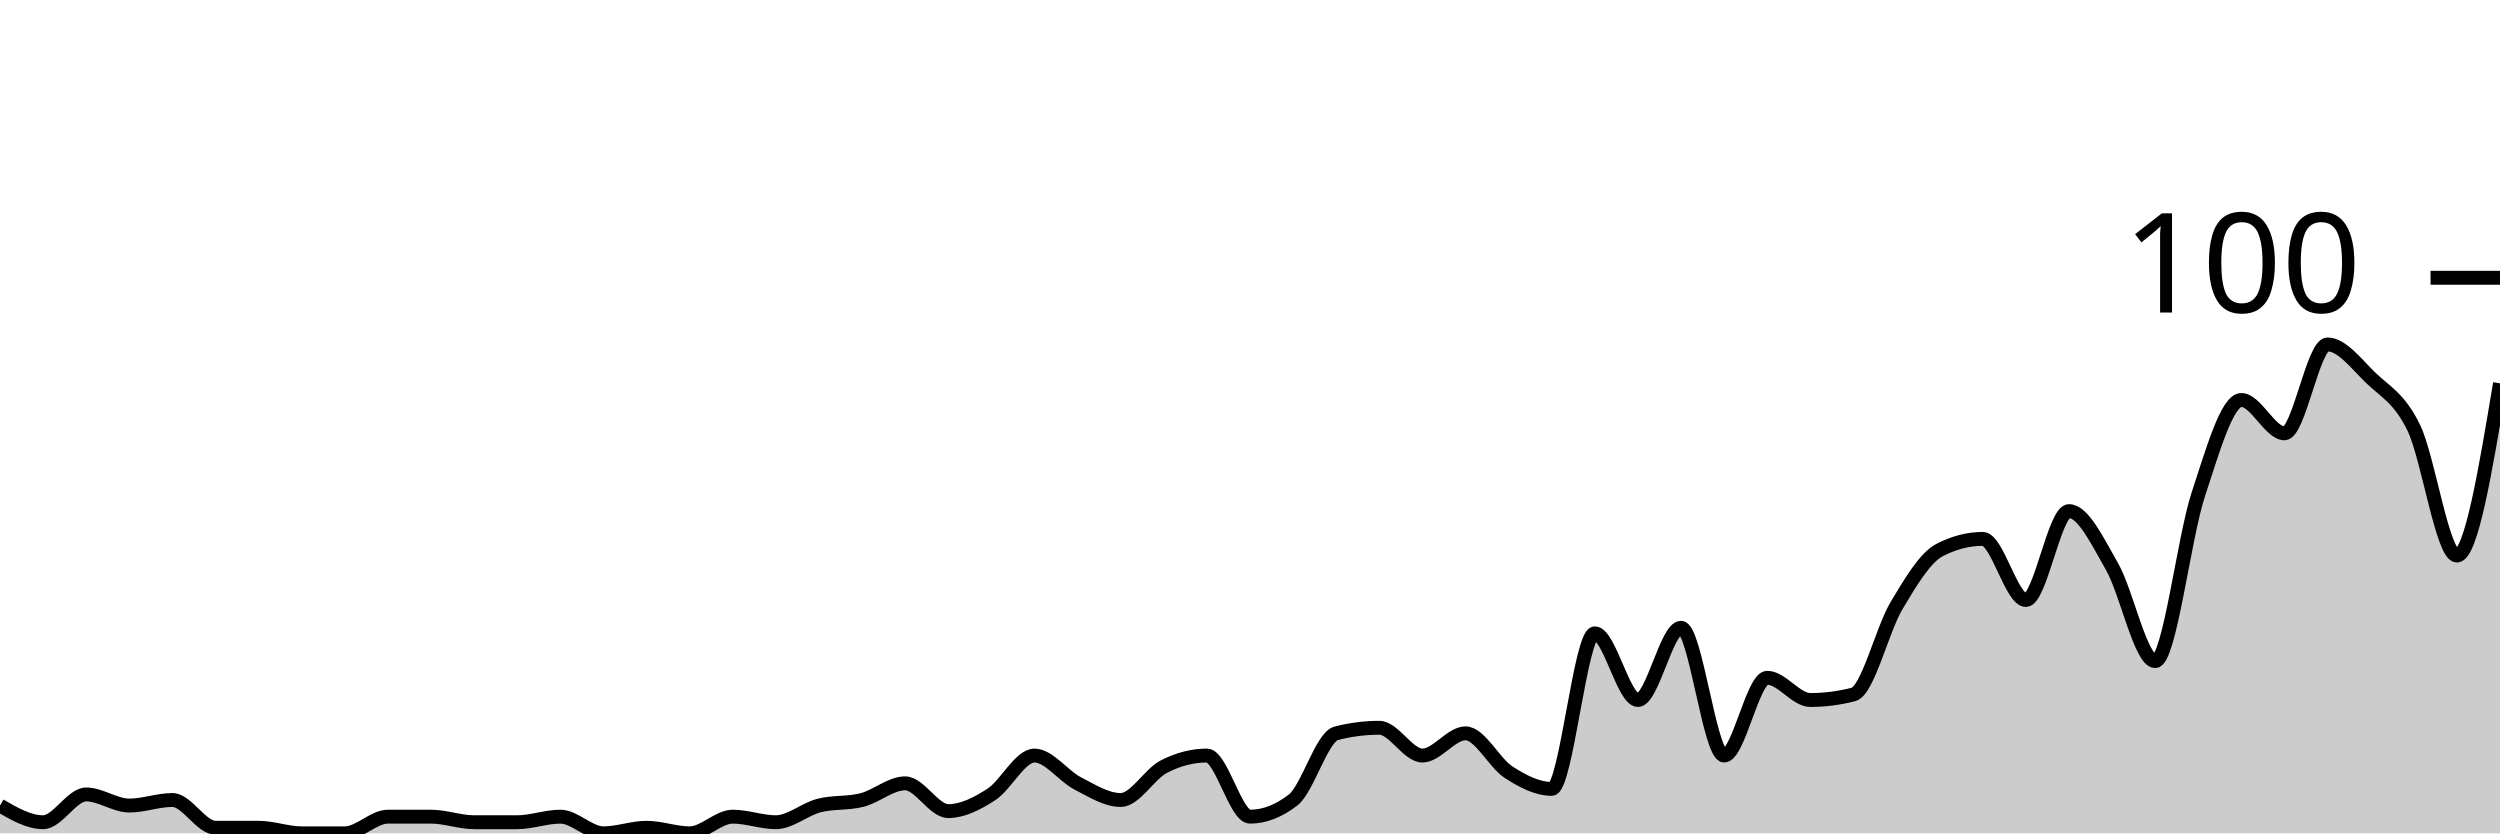
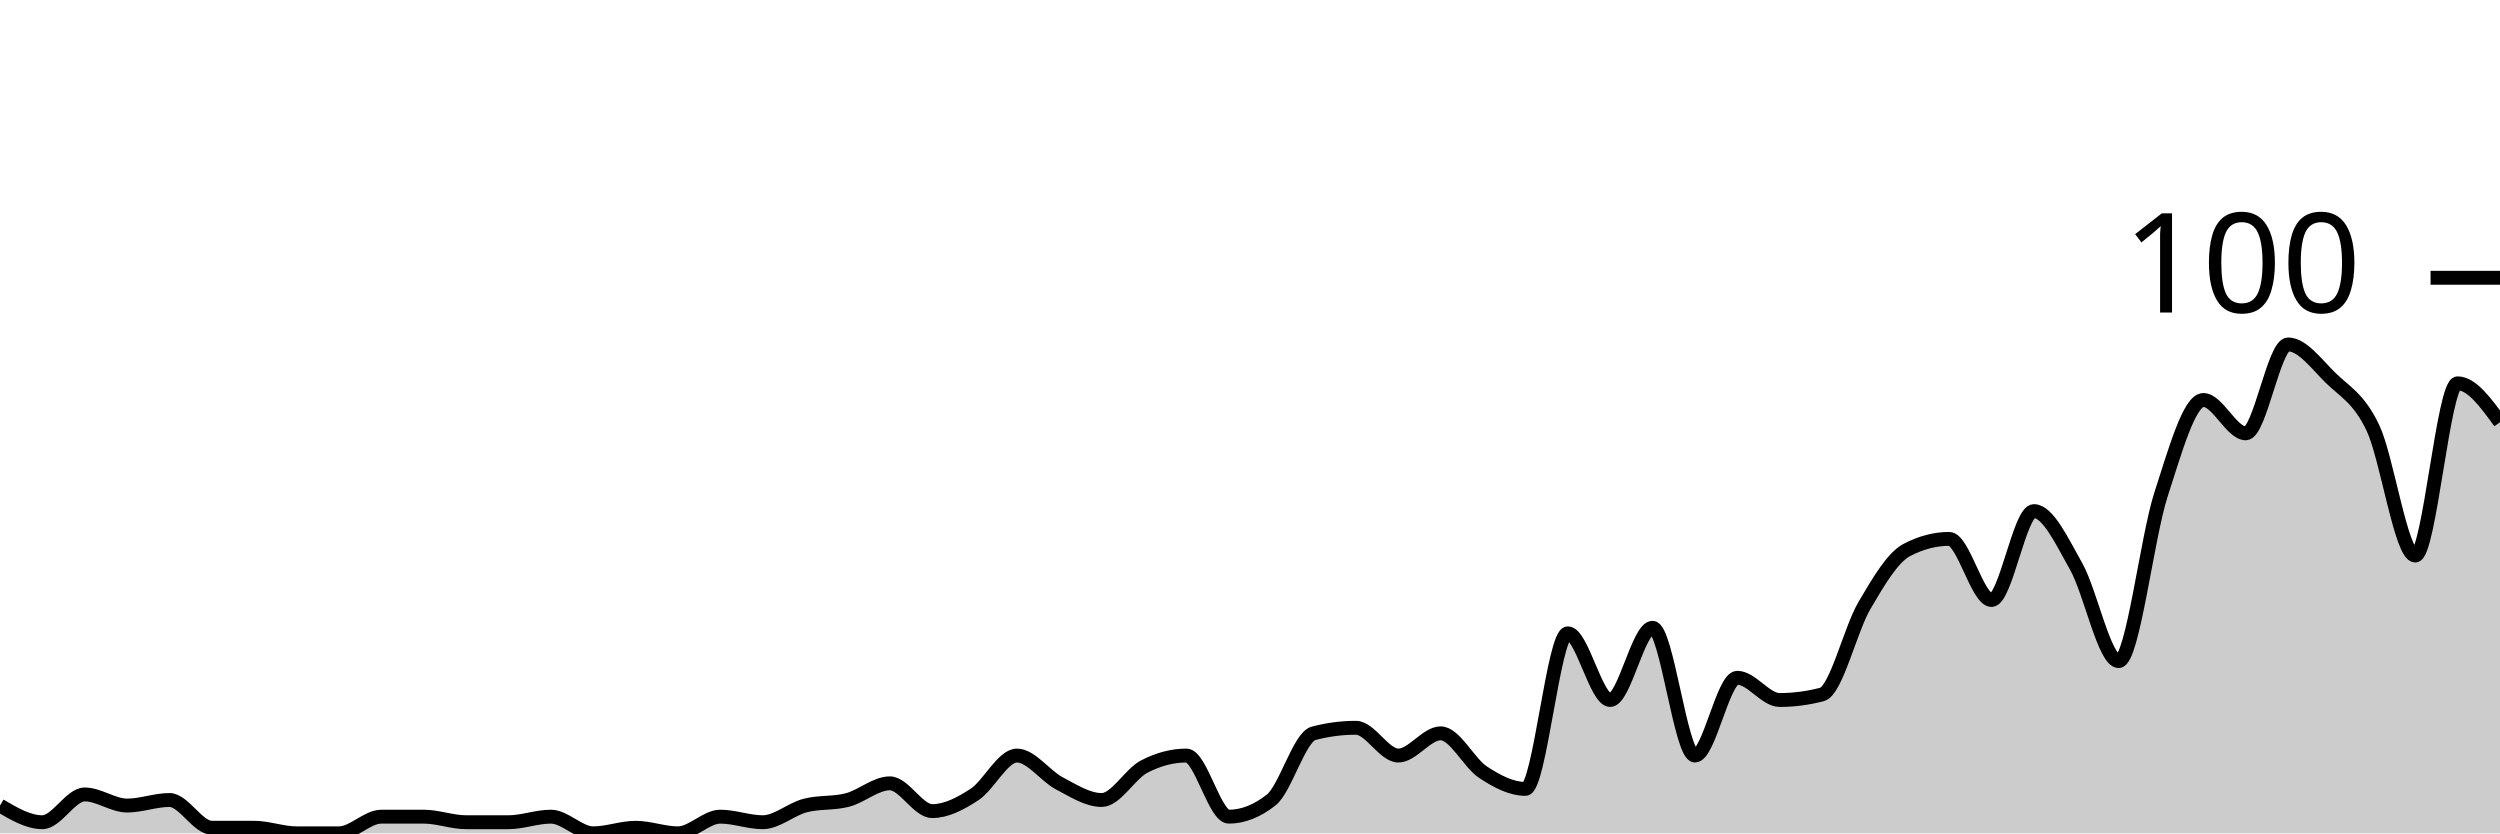
<svg xmlns="http://www.w3.org/2000/svg" viewBox="0 0 180 60">
  <g transform="translate(0,20)">
-     <path class="area" fill="rgba(0, 0, 0, 0.2)" d="M0,38C1.034,38.6,2.069,39.2,3.103,39.2C4.138,39.2,5.172,37.2,6.207,37.2C7.241,37.2,8.276,38,9.31,38C10.345,38,11.379,37.6,12.414,37.6C13.448,37.6,14.483,39.6,15.517,39.6C16.552,39.6,17.586,39.6,18.621,39.6C19.655,39.6,20.69,40,21.724,40C22.759,40,23.793,40,24.828,40C25.862,40,26.897,38.8,27.931,38.8C28.966,38.8,30,38.8,31.034,38.8C32.069,38.8,33.103,39.2,34.138,39.2C35.172,39.2,36.207,39.2,37.241,39.2C38.276,39.2,39.31,38.8,40.345,38.8C41.379,38.8,42.414,40,43.448,40C44.483,40,45.517,39.6,46.552,39.6C47.586,39.6,48.621,40,49.655,40C50.69,40,51.724,38.8,52.759,38.8C53.793,38.8,54.828,39.2,55.862,39.2C56.897,39.2,57.931,38.267,58.966,38C60,37.733,61.034,37.867,62.069,37.6C63.103,37.333,64.138,36.4,65.172,36.4C66.207,36.4,67.241,38.4,68.276,38.4C69.31,38.4,70.345,37.867,71.379,37.2C72.414,36.533,73.448,34.4,74.483,34.4C75.517,34.4,76.552,35.867,77.586,36.4C78.621,36.933,79.655,37.6,80.69,37.6C81.724,37.6,82.759,35.733,83.793,35.2C84.828,34.667,85.862,34.4,86.897,34.4C87.931,34.4,88.966,38.8,90,38.8C91.034,38.8,92.069,38.4,93.103,37.6C94.138,36.8,95.172,33.067,96.207,32.8C97.241,32.533,98.276,32.4,99.31,32.4C100.345,32.4,101.379,34.4,102.414,34.4C103.448,34.4,104.483,32.8,105.517,32.8C106.552,32.8,107.586,34.933,108.621,35.6C109.655,36.267,110.69,36.8,111.724,36.8C112.759,36.8,113.793,25.6,114.828,25.6C115.862,25.6,116.897,30.4,117.931,30.4C118.966,30.4,120,25.2,121.034,25.2C122.069,25.2,123.103,34.4,124.138,34.4C125.172,34.4,126.207,28.8,127.241,28.8C128.276,28.8,129.31,30.4,130.345,30.4C131.379,30.4,132.414,30.267,133.448,30C134.483,29.733,135.517,25.333,136.552,23.6C137.586,21.867,138.621,20.133,139.655,19.6C140.69,19.067,141.724,18.8,142.759,18.8C143.793,18.8,144.828,23.2,145.862,23.2C146.897,23.2,147.931,16.8,148.966,16.8C150,16.8,151.034,19,152.069,20.8C153.103,22.6,154.138,27.6,155.172,27.6C156.207,27.6,157.241,18.733,158.276,15.6C159.31,12.467,160.345,8.8,161.379,8.8C162.414,8.8,163.448,11.2,164.483,11.2C165.517,11.2,166.552,4.8,167.586,4.8C168.621,4.8,169.655,6.2,170.69,7.2C171.724,8.2,172.759,8.667,173.793,10.8C174.828,12.933,175.862,20,176.897,20C177.931,20,178.966,13.8,180,7.6L180,40C178.966,40,177.931,40,176.897,40C175.862,40,174.828,40,173.793,40C172.759,40,171.724,40,170.69,40C169.655,40,168.621,40,167.586,40C166.552,40,165.517,40,164.483,40C163.448,40,162.414,40,161.379,40C160.345,40,159.31,40,158.276,40C157.241,40,156.207,40,155.172,40C154.138,40,153.103,40,152.069,40C151.034,40,150,40,148.966,40C147.931,40,146.897,40,145.862,40C144.828,40,143.793,40,142.759,40C141.724,40,140.69,40,139.655,40C138.621,40,137.586,40,136.552,40C135.517,40,134.483,40,133.448,40C132.414,40,131.379,40,130.345,40C129.31,40,128.276,40,127.241,40C126.207,40,125.172,40,124.138,40C123.103,40,122.069,40,121.034,40C120,40,118.966,40,117.931,40C116.897,40,115.862,40,114.828,40C113.793,40,112.759,40,111.724,40C110.69,40,109.655,40,108.621,40C107.586,40,106.552,40,105.517,40C104.483,40,103.448,40,102.414,40C101.379,40,100.345,40,99.31,40C98.276,40,97.241,40,96.207,40C95.172,40,94.138,40,93.103,40C92.069,40,91.034,40,90,40C88.966,40,87.931,40,86.897,40C85.862,40,84.828,40,83.793,40C82.759,40,81.724,40,80.69,40C79.655,40,78.621,40,77.586,40C76.552,40,75.517,40,74.483,40C73.448,40,72.414,40,71.379,40C70.345,40,69.31,40,68.276,40C67.241,40,66.207,40,65.172,40C64.138,40,63.103,40,62.069,40C61.034,40,60,40,58.966,40C57.931,40,56.897,40,55.862,40C54.828,40,53.793,40,52.759,40C51.724,40,50.69,40,49.655,40C48.621,40,47.586,40,46.552,40C45.517,40,44.483,40,43.448,40C42.414,40,41.379,40,40.345,40C39.31,40,38.276,40,37.241,40C36.207,40,35.172,40,34.138,40C33.103,40,32.069,40,31.034,40C30,40,28.966,40,27.931,40C26.897,40,25.862,40,24.828,40C23.793,40,22.759,40,21.724,40C20.69,40,19.655,40,18.621,40C17.586,40,16.552,40,15.517,40C14.483,40,13.448,40,12.414,40C11.379,40,10.345,40,9.31,40C8.276,40,7.241,40,6.207,40C5.172,40,4.138,40,3.103,40C2.069,40,1.034,40,0,40Z" />
-     <path class="line" stroke="black" fill="none" d="M0,38C1.034,38.6,2.069,39.2,3.103,39.2C4.138,39.2,5.172,37.2,6.207,37.2C7.241,37.2,8.276,38,9.31,38C10.345,38,11.379,37.6,12.414,37.6C13.448,37.6,14.483,39.6,15.517,39.6C16.552,39.6,17.586,39.6,18.621,39.6C19.655,39.6,20.69,40,21.724,40C22.759,40,23.793,40,24.828,40C25.862,40,26.897,38.8,27.931,38.8C28.966,38.8,30,38.8,31.034,38.8C32.069,38.8,33.103,39.2,34.138,39.2C35.172,39.2,36.207,39.2,37.241,39.2C38.276,39.2,39.31,38.8,40.345,38.8C41.379,38.8,42.414,40,43.448,40C44.483,40,45.517,39.6,46.552,39.6C47.586,39.6,48.621,40,49.655,40C50.69,40,51.724,38.8,52.759,38.8C53.793,38.8,54.828,39.2,55.862,39.2C56.897,39.2,57.931,38.267,58.966,38C60,37.733,61.034,37.867,62.069,37.6C63.103,37.333,64.138,36.4,65.172,36.4C66.207,36.4,67.241,38.4,68.276,38.4C69.31,38.4,70.345,37.867,71.379,37.2C72.414,36.533,73.448,34.4,74.483,34.4C75.517,34.4,76.552,35.867,77.586,36.4C78.621,36.933,79.655,37.6,80.69,37.6C81.724,37.6,82.759,35.733,83.793,35.2C84.828,34.667,85.862,34.4,86.897,34.4C87.931,34.4,88.966,38.8,90,38.8C91.034,38.8,92.069,38.4,93.103,37.6C94.138,36.8,95.172,33.067,96.207,32.8C97.241,32.533,98.276,32.4,99.31,32.4C100.345,32.4,101.379,34.4,102.414,34.4C103.448,34.4,104.483,32.8,105.517,32.8C106.552,32.8,107.586,34.933,108.621,35.6C109.655,36.267,110.69,36.8,111.724,36.8C112.759,36.8,113.793,25.6,114.828,25.6C115.862,25.6,116.897,30.4,117.931,30.4C118.966,30.4,120,25.2,121.034,25.2C122.069,25.2,123.103,34.4,124.138,34.4C125.172,34.4,126.207,28.8,127.241,28.8C128.276,28.8,129.31,30.4,130.345,30.4C131.379,30.4,132.414,30.267,133.448,30C134.483,29.733,135.517,25.333,136.552,23.6C137.586,21.867,138.621,20.133,139.655,19.6C140.69,19.067,141.724,18.8,142.759,18.8C143.793,18.8,144.828,23.2,145.862,23.2C146.897,23.2,147.931,16.8,148.966,16.8C150,16.8,151.034,19,152.069,20.8C153.103,22.6,154.138,27.6,155.172,27.6C156.207,27.6,157.241,18.733,158.276,15.6C159.31,12.467,160.345,8.8,161.379,8.8C162.414,8.8,163.448,11.2,164.483,11.2C165.517,11.2,166.552,4.8,167.586,4.8C168.621,4.8,169.655,6.2,170.69,7.2C171.724,8.2,172.759,8.667,173.793,10.8C174.828,12.933,175.862,20,176.897,20C177.931,20,178.966,13.8,180,7.6" />
+     <path class="area" fill="rgba(0, 0, 0, 0.2)" d="M0,38C1.017,38.6,2.034,39.2,3.051,39.2C4.068,39.2,5.085,37.2,6.102,37.2C7.119,37.2,8.136,38,9.153,38C10.169,38,11.186,37.6,12.203,37.6C13.22,37.6,14.237,39.6,15.254,39.6C16.271,39.6,17.288,39.6,18.305,39.6C19.322,39.6,20.339,40,21.356,40C22.373,40,23.39,40,24.407,40C25.424,40,26.441,38.8,27.458,38.8C28.475,38.8,29.492,38.8,30.508,38.8C31.525,38.8,32.542,39.2,33.559,39.2C34.576,39.2,35.593,39.2,36.61,39.2C37.627,39.2,38.644,38.8,39.661,38.8C40.678,38.8,41.695,40,42.712,40C43.729,40,44.746,39.6,45.763,39.6C46.78,39.6,47.797,40,48.814,40C49.831,40,50.847,38.8,51.864,38.8C52.881,38.8,53.898,39.2,54.915,39.2C55.932,39.2,56.949,38.267,57.966,38C58.983,37.733,60,37.867,61.017,37.6C62.034,37.333,63.051,36.4,64.068,36.4C65.085,36.4,66.102,38.4,67.119,38.4C68.136,38.4,69.153,37.867,70.169,37.2C71.186,36.533,72.203,34.4,73.22,34.4C74.237,34.4,75.254,35.867,76.271,36.4C77.288,36.933,78.305,37.6,79.322,37.6C80.339,37.6,81.356,35.733,82.373,35.2C83.39,34.667,84.407,34.4,85.424,34.4C86.441,34.4,87.458,38.8,88.475,38.8C89.492,38.8,90.508,38.4,91.525,37.6C92.542,36.8,93.559,33.067,94.576,32.8C95.593,32.533,96.61,32.4,97.627,32.4C98.644,32.4,99.661,34.4,100.678,34.4C101.695,34.4,102.712,32.8,103.729,32.8C104.746,32.8,105.763,34.933,106.78,35.6C107.797,36.267,108.814,36.8,109.831,36.8C110.847,36.8,111.864,25.6,112.881,25.6C113.898,25.6,114.915,30.4,115.932,30.4C116.949,30.4,117.966,25.2,118.983,25.2C120,25.2,121.017,34.4,122.034,34.4C123.051,34.4,124.068,28.8,125.085,28.8C126.102,28.8,127.119,30.4,128.136,30.4C129.153,30.4,130.169,30.267,131.186,30C132.203,29.733,133.22,25.333,134.237,23.6C135.254,21.867,136.271,20.133,137.288,19.6C138.305,19.067,139.322,18.8,140.339,18.8C141.356,18.8,142.373,23.2,143.39,23.2C144.407,23.2,145.424,16.8,146.441,16.8C147.458,16.8,148.475,19,149.492,20.8C150.508,22.6,151.525,27.6,152.542,27.6C153.559,27.6,154.576,18.733,155.593,15.6C156.61,12.467,157.627,8.8,158.644,8.8C159.661,8.8,160.678,11.2,161.695,11.2C162.712,11.2,163.729,4.8,164.746,4.8C165.763,4.8,166.78,6.2,167.797,7.2C168.814,8.2,169.831,8.667,170.847,10.8C171.864,12.933,172.881,20,173.898,20C174.915,20,175.932,7.6,176.949,7.6C177.966,7.6,178.983,9,180,10.4L180,40C178.983,40,177.966,40,176.949,40C175.932,40,174.915,40,173.898,40C172.881,40,171.864,40,170.847,40C169.831,40,168.814,40,167.797,40C166.78,40,165.763,40,164.746,40C163.729,40,162.712,40,161.695,40C160.678,40,159.661,40,158.644,40C157.627,40,156.61,40,155.593,40C154.576,40,153.559,40,152.542,40C151.525,40,150.508,40,149.492,40C148.475,40,147.458,40,146.441,40C145.424,40,144.407,40,143.39,40C142.373,40,141.356,40,140.339,40C139.322,40,138.305,40,137.288,40C136.271,40,135.254,40,134.237,40C133.22,40,132.203,40,131.186,40C130.169,40,129.153,40,128.136,40C127.119,40,126.102,40,125.085,40C124.068,40,123.051,40,122.034,40C121.017,40,120,40,118.983,40C117.966,40,116.949,40,115.932,40C114.915,40,113.898,40,112.881,40C111.864,40,110.847,40,109.831,40C108.814,40,107.797,40,106.78,40C105.763,40,104.746,40,103.729,40C102.712,40,101.695,40,100.678,40C99.661,40,98.644,40,97.627,40C96.61,40,95.593,40,94.576,40C93.559,40,92.542,40,91.525,40C90.508,40,89.492,40,88.475,40C87.458,40,86.441,40,85.424,40C84.407,40,83.39,40,82.373,40C81.356,40,80.339,40,79.322,40C78.305,40,77.288,40,76.271,40C75.254,40,74.237,40,73.22,40C72.203,40,71.186,40,70.169,40C69.153,40,68.136,40,67.119,40C66.102,40,65.085,40,64.068,40C63.051,40,62.034,40,61.017,40C60,40,58.983,40,57.966,40C56.949,40,55.932,40,54.915,40C53.898,40,52.881,40,51.864,40C50.847,40,49.831,40,48.814,40C47.797,40,46.78,40,45.763,40C44.746,40,43.729,40,42.712,40C41.695,40,40.678,40,39.661,40C38.644,40,37.627,40,36.61,40C35.593,40,34.576,40,33.559,40C32.542,40,31.525,40,30.508,40C29.492,40,28.475,40,27.458,40C26.441,40,25.424,40,24.407,40C23.39,40,22.373,40,21.356,40C20.339,40,19.322,40,18.305,40C17.288,40,16.271,40,15.254,40C14.237,40,13.22,40,12.203,40C11.186,40,10.169,40,9.153,40C8.136,40,7.119,40,6.102,40C5.085,40,4.068,40,3.051,40C2.034,40,1.017,40,0,40Z" />
+     <path class="line" stroke="black" fill="none" d="M0,38C1.017,38.6,2.034,39.2,3.051,39.2C4.068,39.2,5.085,37.2,6.102,37.2C7.119,37.2,8.136,38,9.153,38C10.169,38,11.186,37.6,12.203,37.6C13.22,37.6,14.237,39.6,15.254,39.6C16.271,39.6,17.288,39.6,18.305,39.6C19.322,39.6,20.339,40,21.356,40C22.373,40,23.39,40,24.407,40C25.424,40,26.441,38.8,27.458,38.8C28.475,38.8,29.492,38.8,30.508,38.8C31.525,38.8,32.542,39.2,33.559,39.2C34.576,39.2,35.593,39.2,36.61,39.2C37.627,39.2,38.644,38.8,39.661,38.8C40.678,38.8,41.695,40,42.712,40C43.729,40,44.746,39.6,45.763,39.6C46.78,39.6,47.797,40,48.814,40C49.831,40,50.847,38.8,51.864,38.8C52.881,38.8,53.898,39.2,54.915,39.2C55.932,39.2,56.949,38.267,57.966,38C58.983,37.733,60,37.867,61.017,37.6C62.034,37.333,63.051,36.4,64.068,36.4C65.085,36.4,66.102,38.4,67.119,38.4C68.136,38.4,69.153,37.867,70.169,37.2C71.186,36.533,72.203,34.4,73.22,34.4C74.237,34.4,75.254,35.867,76.271,36.4C77.288,36.933,78.305,37.6,79.322,37.6C80.339,37.6,81.356,35.733,82.373,35.2C83.39,34.667,84.407,34.4,85.424,34.4C86.441,34.4,87.458,38.8,88.475,38.8C89.492,38.8,90.508,38.4,91.525,37.6C92.542,36.8,93.559,33.067,94.576,32.8C95.593,32.533,96.61,32.4,97.627,32.4C98.644,32.4,99.661,34.4,100.678,34.4C101.695,34.4,102.712,32.8,103.729,32.8C104.746,32.8,105.763,34.933,106.78,35.6C107.797,36.267,108.814,36.8,109.831,36.8C110.847,36.8,111.864,25.6,112.881,25.6C113.898,25.6,114.915,30.4,115.932,30.4C116.949,30.4,117.966,25.2,118.983,25.2C120,25.2,121.017,34.4,122.034,34.4C123.051,34.4,124.068,28.8,125.085,28.8C126.102,28.8,127.119,30.4,128.136,30.4C129.153,30.4,130.169,30.267,131.186,30C132.203,29.733,133.22,25.333,134.237,23.6C135.254,21.867,136.271,20.133,137.288,19.6C138.305,19.067,139.322,18.8,140.339,18.8C141.356,18.8,142.373,23.2,143.39,23.2C144.407,23.2,145.424,16.8,146.441,16.8C147.458,16.8,148.475,19,149.492,20.8C150.508,22.6,151.525,27.6,152.542,27.6C153.559,27.6,154.576,18.733,155.593,15.6C156.61,12.467,157.627,8.8,158.644,8.8C159.661,8.8,160.678,11.2,161.695,11.2C162.712,11.2,163.729,4.8,164.746,4.8C165.763,4.8,166.78,6.2,167.797,7.2C168.814,8.2,169.831,8.667,170.847,10.8C171.864,12.933,172.881,20,173.898,20C174.915,20,175.932,7.6,176.949,7.6C177.966,7.6,178.983,9,180,10.4" />
    <path class="axis-ceiling" stroke-width="1" stroke="black" fill="none" d="M175,0L180,0" />
    <text class="axis-ceiling-label" font-family="sans-serif" text-anchor="end" font-size="10px" x="170" y="2.5">100</text>
  </g>
</svg>
